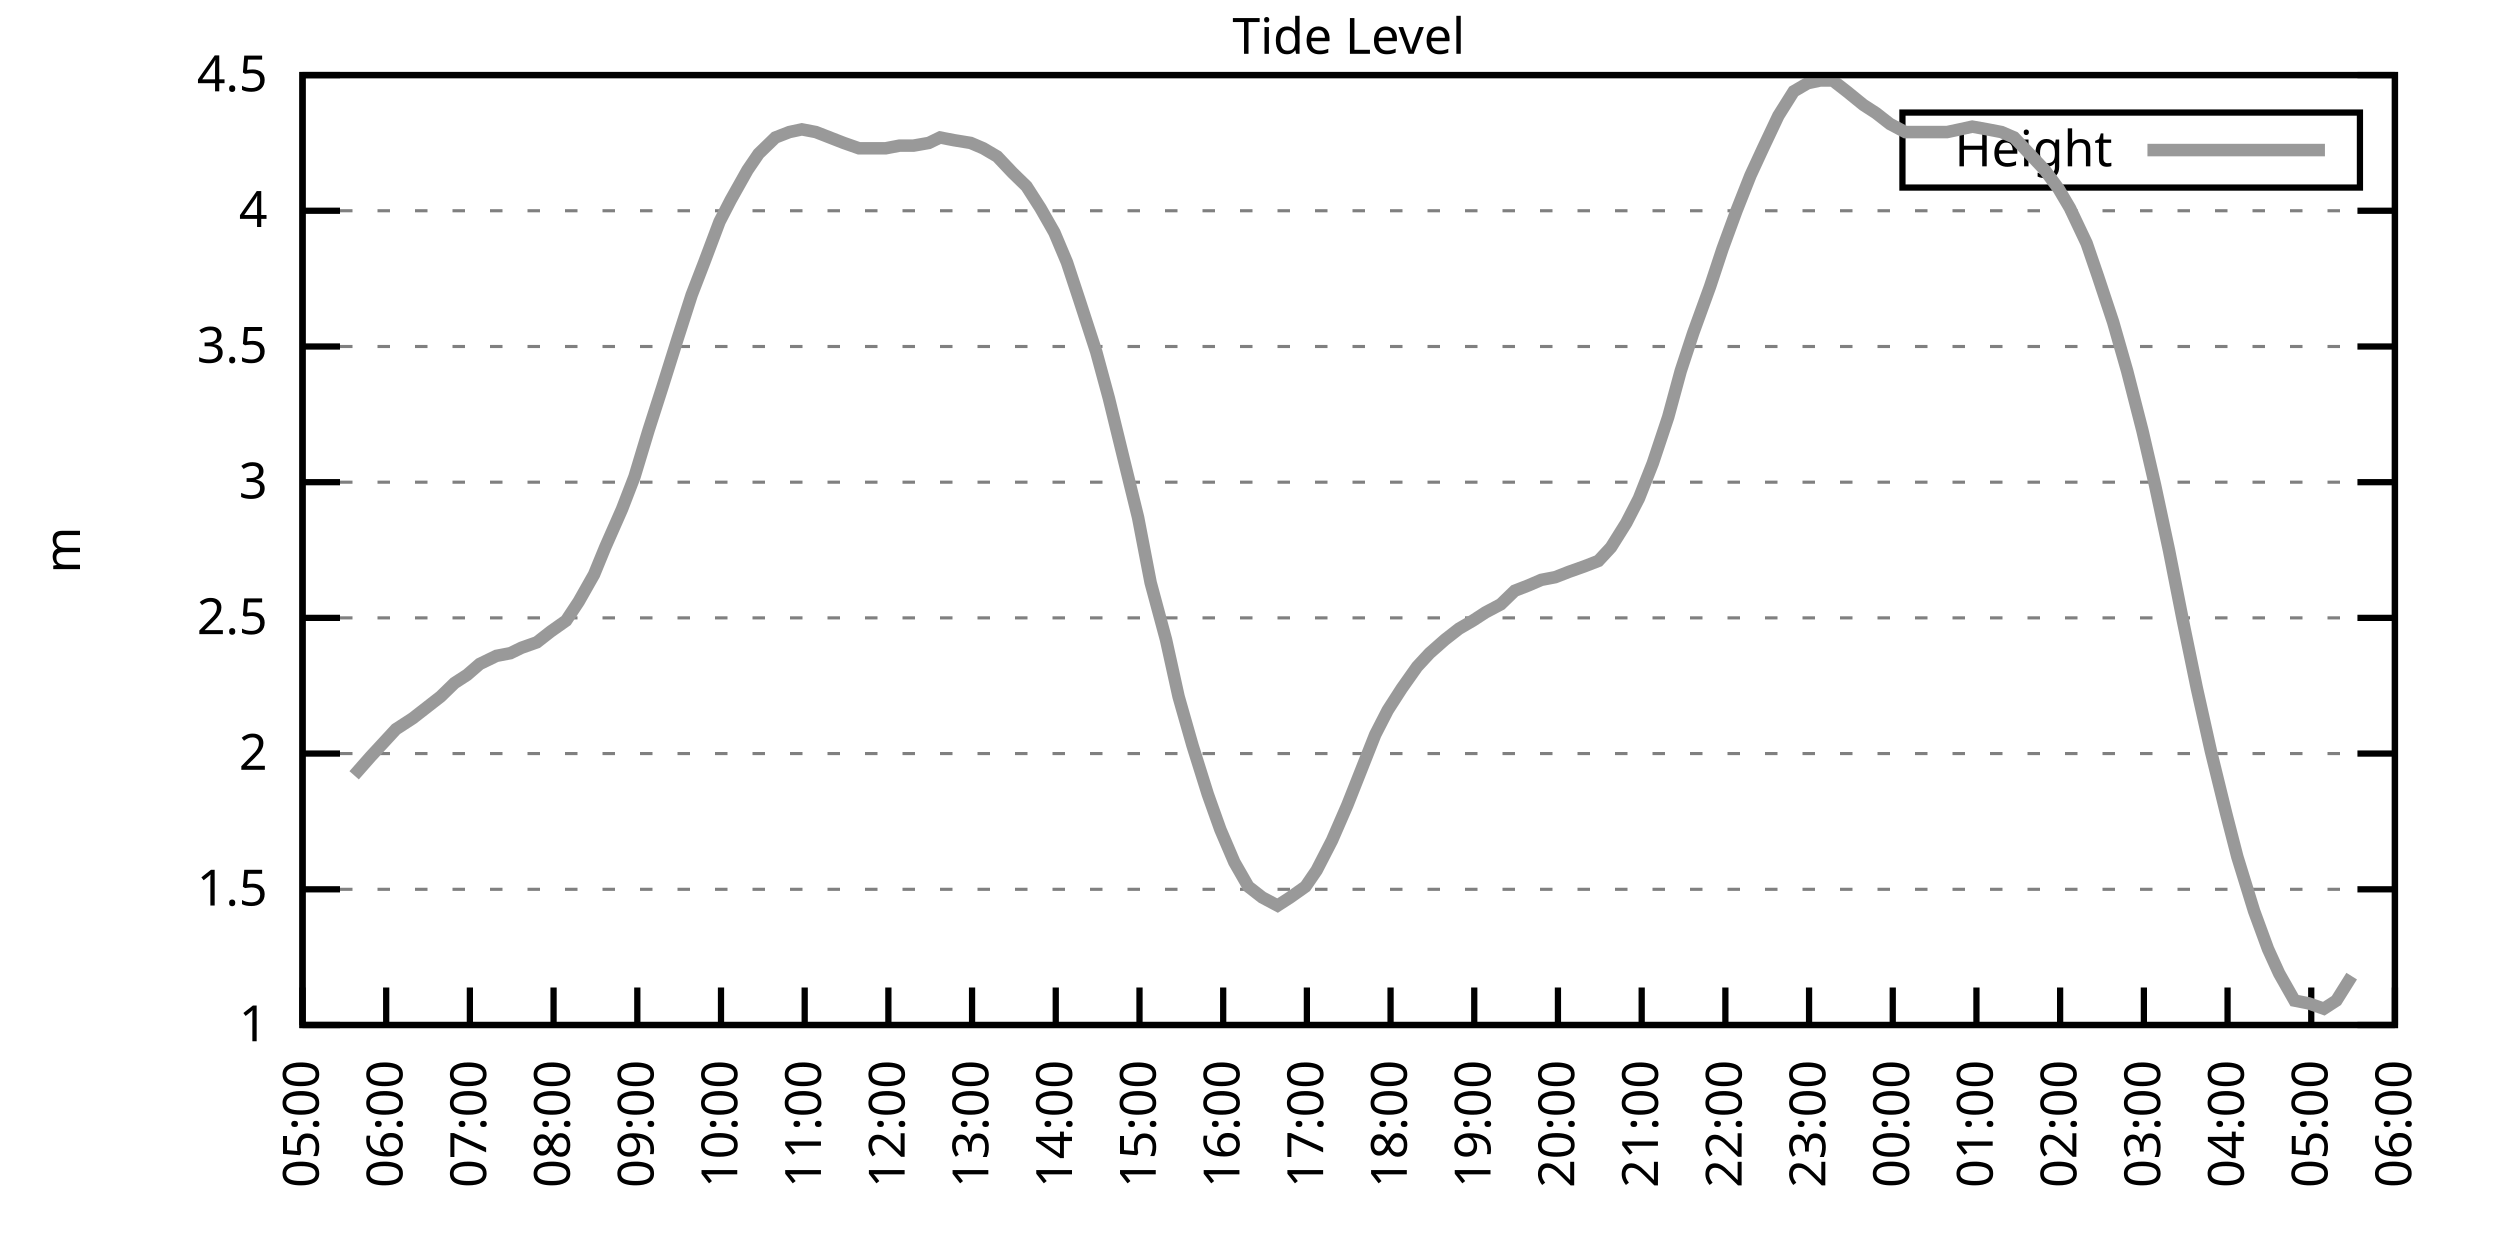
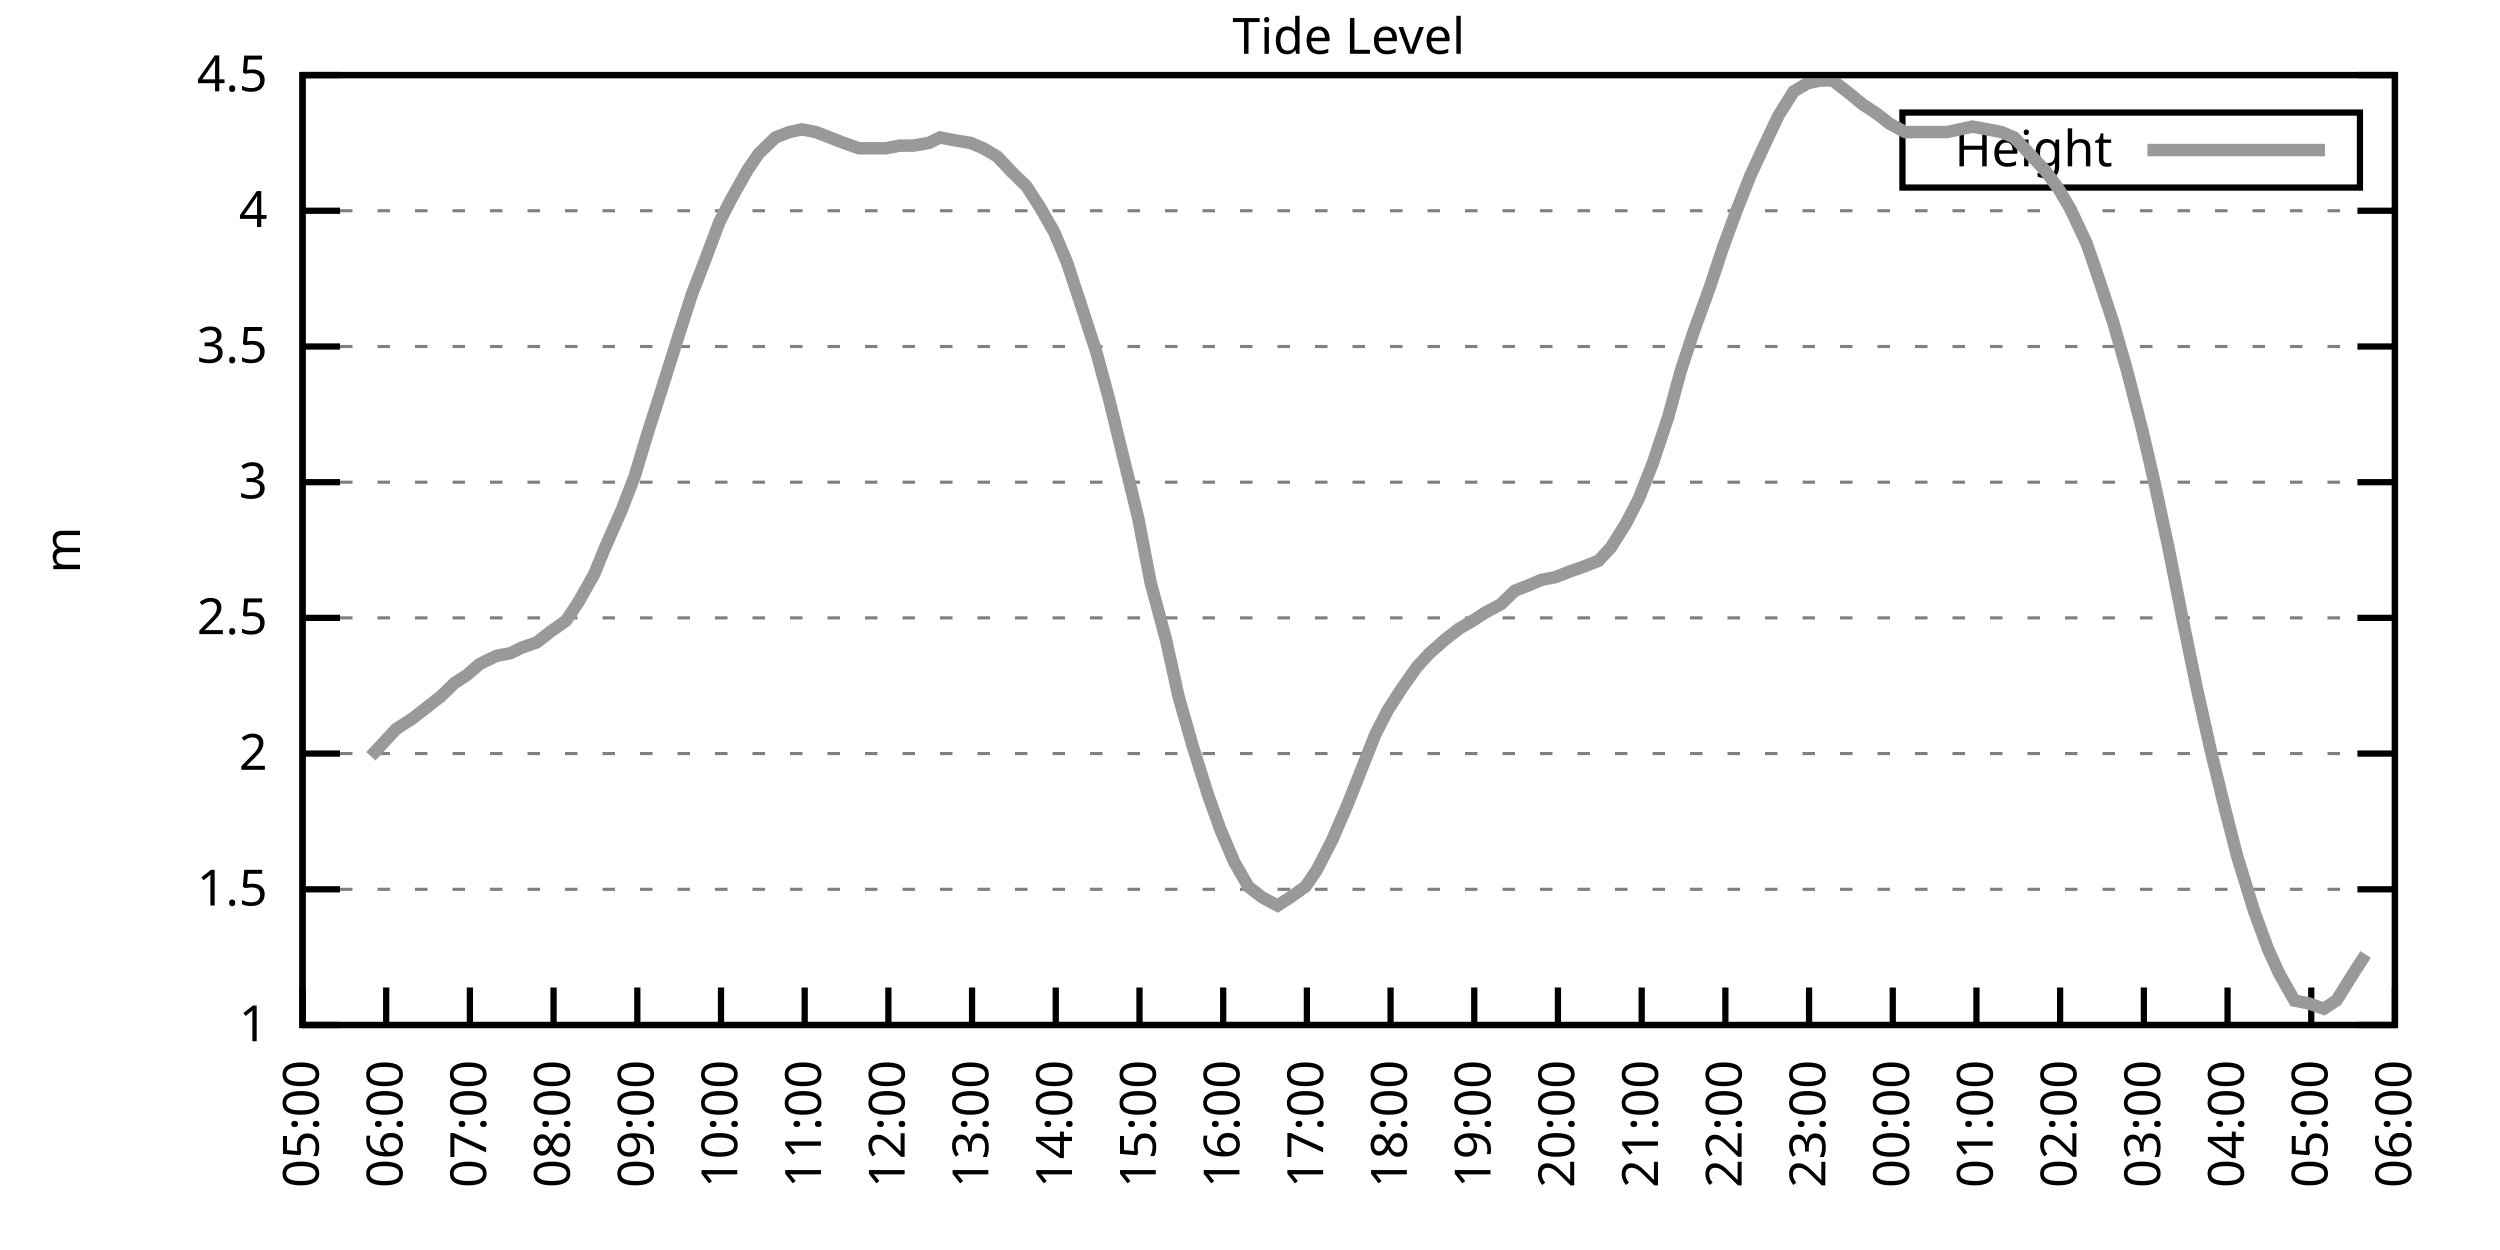
<svg xmlns="http://www.w3.org/2000/svg" xmlns:xlink="http://www.w3.org/1999/xlink" width="400" height="200" viewBox="0 0 400 200">
  <g id="gnuplot_canvas">
    <rect x="0" y="0" width="400" height="200" fill="none" />
    <defs>
      <circle id="gpDot" r="0.5" stroke-width="0.5" stroke="currentColor" />
      <path id="gpPt0" stroke-width="0.333" stroke="currentColor" d="M-1,0 h2 M0,-1 v2" />
      <path id="gpPt1" stroke-width="0.333" stroke="currentColor" d="M-1,-1 L1,1 M1,-1 L-1,1" />
      <path id="gpPt2" stroke-width="0.333" stroke="currentColor" d="M-1,0 L1,0 M0,-1 L0,1 M-1,-1 L1,1 M-1,1 L1,-1" />
      <rect id="gpPt3" stroke-width="0.333" stroke="currentColor" x="-1" y="-1" width="2" height="2" />
      <rect id="gpPt4" stroke-width="0.333" stroke="currentColor" fill="currentColor" x="-1" y="-1" width="2" height="2" />
      <circle id="gpPt5" stroke-width="0.333" stroke="currentColor" cx="0" cy="0" r="1" />
      <use xlink:href="#gpPt5" id="gpPt6" fill="currentColor" stroke="none" />
      <path id="gpPt7" stroke-width="0.333" stroke="currentColor" d="M0,-1.33 L-1.33,0.67 L1.33,0.67 z" />
      <use xlink:href="#gpPt7" id="gpPt8" fill="currentColor" stroke="none" />
      <use xlink:href="#gpPt7" id="gpPt9" stroke="currentColor" transform="rotate(180)" />
      <use xlink:href="#gpPt9" id="gpPt10" fill="currentColor" stroke="none" />
      <use xlink:href="#gpPt3" id="gpPt11" stroke="currentColor" transform="rotate(45)" />
      <use xlink:href="#gpPt11" id="gpPt12" fill="currentColor" stroke="none" />
      <path id="gpPt13" stroke-width="0.333" stroke="currentColor" d="M0,1.330 L1.265,0.411 L0.782,-1.067 L-0.782,-1.076 L-1.265,0.411 z" />
      <use xlink:href="#gpPt13" id="gpPt14" fill="currentColor" stroke="none" />
      <filter id="textbox" filterUnits="objectBoundingBox" x="0" y="0" height="1" width="1">
        <feFlood flood-color="white" flood-opacity="1" result="bgnd" />
        <feComposite in="SourceGraphic" in2="bgnd" operator="atop" />
      </filter>
      <filter id="greybox" filterUnits="objectBoundingBox" x="0" y="0" height="1" width="1">
        <feFlood flood-color="lightgrey" flood-opacity="1" result="grey" />
        <feComposite in="SourceGraphic" in2="grey" operator="atop" />
      </filter>
    </defs>
    <g fill="none" color="white" stroke="currentColor" stroke-width="1.00" stroke-linecap="butt" stroke-linejoin="miter">
</g>
    <g fill="none" color="black" stroke="currentColor" stroke-width="1.00" stroke-linecap="butt" stroke-linejoin="miter">
      <g stroke="none" shape-rendering="crispEdges">
        <polygon fill="rgb(255, 255, 255)" points="48.40,164.00 383.18,164.00 383.18,12.02 48.40,12.02 " />
      </g>
    </g>
    <g fill="none" color="black" stroke="currentColor" stroke-width="1.00" stroke-linecap="butt" stroke-linejoin="miter">
</g>
    <g fill="none" color="black" stroke="black" stroke-width="0.50" stroke-linecap="butt" stroke-linejoin="miter">
</g>
    <g fill="none" color="gray" stroke="currentColor" stroke-width="0.50" stroke-linecap="butt" stroke-linejoin="miter">
      <path stroke="gray" stroke-dasharray="2,4" class="gridline" d="M48.40,164.00 L383.19,164.00  " />
    </g>
    <g fill="none" color="gray" stroke="gray" stroke-width="1.00" stroke-linecap="butt" stroke-linejoin="miter">
</g>
    <g fill="none" color="black" stroke="currentColor" stroke-width="1.00" stroke-linecap="butt" stroke-linejoin="miter">
      <path stroke="black" d="M48.40,164.00 L54.40,164.00 M383.19,164.00 L377.19,164.00  " />
      <g transform="translate(42.80,166.60)" stroke="none" fill="black" font-family="Sans" font-size="8.00" text-anchor="end">
        <text>
          <tspan font-family="Sans"> 1</tspan>
        </text>
      </g>
    </g>
    <g fill="none" color="black" stroke="currentColor" stroke-width="1.00" stroke-linecap="butt" stroke-linejoin="miter">
</g>
    <g fill="none" color="black" stroke="black" stroke-width="0.50" stroke-linecap="butt" stroke-linejoin="miter">
</g>
    <g fill="none" color="gray" stroke="currentColor" stroke-width="0.50" stroke-linecap="butt" stroke-linejoin="miter">
      <path stroke="gray" stroke-dasharray="2,4" class="gridline" d="M48.40,142.29 L383.19,142.29  " />
    </g>
    <g fill="none" color="gray" stroke="gray" stroke-width="1.00" stroke-linecap="butt" stroke-linejoin="miter">
</g>
    <g fill="none" color="black" stroke="currentColor" stroke-width="1.00" stroke-linecap="butt" stroke-linejoin="miter">
      <path stroke="black" d="M48.40,142.29 L54.40,142.29 M383.19,142.29 L377.19,142.29  " />
      <g transform="translate(42.80,144.89)" stroke="none" fill="black" font-family="Sans" font-size="8.00" text-anchor="end">
        <text>
          <tspan font-family="Sans"> 1.5</tspan>
        </text>
      </g>
    </g>
    <g fill="none" color="black" stroke="currentColor" stroke-width="1.00" stroke-linecap="butt" stroke-linejoin="miter">
</g>
    <g fill="none" color="black" stroke="black" stroke-width="0.50" stroke-linecap="butt" stroke-linejoin="miter">
</g>
    <g fill="none" color="gray" stroke="currentColor" stroke-width="0.50" stroke-linecap="butt" stroke-linejoin="miter">
      <path stroke="gray" stroke-dasharray="2,4" class="gridline" d="M48.40,120.57 L383.19,120.57  " />
    </g>
    <g fill="none" color="gray" stroke="gray" stroke-width="1.00" stroke-linecap="butt" stroke-linejoin="miter">
</g>
    <g fill="none" color="black" stroke="currentColor" stroke-width="1.00" stroke-linecap="butt" stroke-linejoin="miter">
      <path stroke="black" d="M48.40,120.57 L54.40,120.57 M383.19,120.57 L377.19,120.57  " />
      <g transform="translate(42.80,123.17)" stroke="none" fill="black" font-family="Sans" font-size="8.00" text-anchor="end">
        <text>
          <tspan font-family="Sans"> 2</tspan>
        </text>
      </g>
    </g>
    <g fill="none" color="black" stroke="currentColor" stroke-width="1.00" stroke-linecap="butt" stroke-linejoin="miter">
</g>
    <g fill="none" color="black" stroke="black" stroke-width="0.50" stroke-linecap="butt" stroke-linejoin="miter">
</g>
    <g fill="none" color="gray" stroke="currentColor" stroke-width="0.50" stroke-linecap="butt" stroke-linejoin="miter">
      <path stroke="gray" stroke-dasharray="2,4" class="gridline" d="M48.40,98.86 L383.19,98.86  " />
    </g>
    <g fill="none" color="gray" stroke="gray" stroke-width="1.00" stroke-linecap="butt" stroke-linejoin="miter">
</g>
    <g fill="none" color="black" stroke="currentColor" stroke-width="1.00" stroke-linecap="butt" stroke-linejoin="miter">
      <path stroke="black" d="M48.40,98.86 L54.40,98.86 M383.19,98.86 L377.19,98.86  " />
      <g transform="translate(42.80,101.46)" stroke="none" fill="black" font-family="Sans" font-size="8.00" text-anchor="end">
        <text>
          <tspan font-family="Sans"> 2.5</tspan>
        </text>
      </g>
    </g>
    <g fill="none" color="black" stroke="currentColor" stroke-width="1.00" stroke-linecap="butt" stroke-linejoin="miter">
</g>
    <g fill="none" color="black" stroke="black" stroke-width="0.50" stroke-linecap="butt" stroke-linejoin="miter">
</g>
    <g fill="none" color="gray" stroke="currentColor" stroke-width="0.50" stroke-linecap="butt" stroke-linejoin="miter">
      <path stroke="gray" stroke-dasharray="2,4" class="gridline" d="M48.40,77.15 L383.19,77.15  " />
    </g>
    <g fill="none" color="gray" stroke="gray" stroke-width="1.00" stroke-linecap="butt" stroke-linejoin="miter">
</g>
    <g fill="none" color="black" stroke="currentColor" stroke-width="1.00" stroke-linecap="butt" stroke-linejoin="miter">
      <path stroke="black" d="M48.40,77.15 L54.40,77.15 M383.19,77.15 L377.19,77.15  " />
      <g transform="translate(42.80,79.75)" stroke="none" fill="black" font-family="Sans" font-size="8.00" text-anchor="end">
        <text>
          <tspan font-family="Sans"> 3</tspan>
        </text>
      </g>
    </g>
    <g fill="none" color="black" stroke="currentColor" stroke-width="1.00" stroke-linecap="butt" stroke-linejoin="miter">
</g>
    <g fill="none" color="black" stroke="black" stroke-width="0.50" stroke-linecap="butt" stroke-linejoin="miter">
</g>
    <g fill="none" color="gray" stroke="currentColor" stroke-width="0.50" stroke-linecap="butt" stroke-linejoin="miter">
      <path stroke="gray" stroke-dasharray="2,4" class="gridline" d="M48.40,55.44 L383.19,55.44  " />
    </g>
    <g fill="none" color="gray" stroke="gray" stroke-width="1.00" stroke-linecap="butt" stroke-linejoin="miter">
</g>
    <g fill="none" color="black" stroke="currentColor" stroke-width="1.00" stroke-linecap="butt" stroke-linejoin="miter">
      <path stroke="black" d="M48.40,55.44 L54.40,55.44 M383.19,55.44 L377.19,55.44  " />
      <g transform="translate(42.80,58.04)" stroke="none" fill="black" font-family="Sans" font-size="8.00" text-anchor="end">
        <text>
          <tspan font-family="Sans"> 3.5</tspan>
        </text>
      </g>
    </g>
    <g fill="none" color="black" stroke="currentColor" stroke-width="1.00" stroke-linecap="butt" stroke-linejoin="miter">
</g>
    <g fill="none" color="black" stroke="black" stroke-width="0.50" stroke-linecap="butt" stroke-linejoin="miter">
</g>
    <g fill="none" color="gray" stroke="currentColor" stroke-width="0.50" stroke-linecap="butt" stroke-linejoin="miter">
      <path stroke="gray" stroke-dasharray="2,4" class="gridline" d="M48.40,33.72 L383.19,33.72  " />
    </g>
    <g fill="none" color="gray" stroke="gray" stroke-width="1.00" stroke-linecap="butt" stroke-linejoin="miter">
</g>
    <g fill="none" color="black" stroke="currentColor" stroke-width="1.00" stroke-linecap="butt" stroke-linejoin="miter">
      <path stroke="black" d="M48.40,33.72 L54.40,33.72 M383.19,33.72 L377.19,33.72  " />
      <g transform="translate(42.80,36.32)" stroke="none" fill="black" font-family="Sans" font-size="8.00" text-anchor="end">
        <text>
          <tspan font-family="Sans"> 4</tspan>
        </text>
      </g>
    </g>
    <g fill="none" color="black" stroke="currentColor" stroke-width="1.00" stroke-linecap="butt" stroke-linejoin="miter">
</g>
    <g fill="none" color="black" stroke="black" stroke-width="0.50" stroke-linecap="butt" stroke-linejoin="miter">
</g>
    <g fill="none" color="gray" stroke="currentColor" stroke-width="0.50" stroke-linecap="butt" stroke-linejoin="miter">
      <path stroke="gray" stroke-dasharray="2,4" class="gridline" d="M48.40,12.01 L383.19,12.01  " />
    </g>
    <g fill="none" color="gray" stroke="gray" stroke-width="1.00" stroke-linecap="butt" stroke-linejoin="miter">
</g>
    <g fill="none" color="black" stroke="currentColor" stroke-width="1.00" stroke-linecap="butt" stroke-linejoin="miter">
      <path stroke="black" d="M48.40,12.01 L54.40,12.01 M383.19,12.01 L377.19,12.01  " />
      <g transform="translate(42.80,14.61)" stroke="none" fill="black" font-family="Sans" font-size="8.00" text-anchor="end">
        <text>
          <tspan font-family="Sans"> 4.5</tspan>
        </text>
      </g>
    </g>
    <g fill="none" color="black" stroke="currentColor" stroke-width="1.00" stroke-linecap="butt" stroke-linejoin="miter">
      <path stroke="black" d="M48.40,164.00 L48.40,158.00  " />
      <g transform="translate(51.00,169.60) rotate(270.00)" stroke="none" fill="black" font-family="Sans" font-size="8.00" text-anchor="end">
        <text>
          <tspan font-family="Sans">05:00</tspan>
        </text>
      </g>
    </g>
    <g fill="none" color="black" stroke="currentColor" stroke-width="1.00" stroke-linecap="butt" stroke-linejoin="miter">
      <path stroke="black" d="M61.79,164.00 L61.79,158.00  " />
      <g transform="translate(64.39,169.60) rotate(270.00)" stroke="none" fill="black" font-family="Sans" font-size="8.00" text-anchor="end">
        <text>
          <tspan font-family="Sans">06:00</tspan>
        </text>
      </g>
    </g>
    <g fill="none" color="black" stroke="currentColor" stroke-width="1.00" stroke-linecap="butt" stroke-linejoin="miter">
      <path stroke="black" d="M75.18,164.00 L75.18,158.00  " />
      <g transform="translate(77.78,169.60) rotate(270.00)" stroke="none" fill="black" font-family="Sans" font-size="8.00" text-anchor="end">
        <text>
          <tspan font-family="Sans">07:00</tspan>
        </text>
      </g>
    </g>
    <g fill="none" color="black" stroke="currentColor" stroke-width="1.00" stroke-linecap="butt" stroke-linejoin="miter">
      <path stroke="black" d="M88.57,164.00 L88.57,158.00  " />
      <g transform="translate(91.17,169.60) rotate(270.00)" stroke="none" fill="black" font-family="Sans" font-size="8.00" text-anchor="end">
        <text>
          <tspan font-family="Sans">08:00</tspan>
        </text>
      </g>
    </g>
    <g fill="none" color="black" stroke="currentColor" stroke-width="1.00" stroke-linecap="butt" stroke-linejoin="miter">
      <path stroke="black" d="M101.97,164.00 L101.97,158.00  " />
      <g transform="translate(104.57,169.60) rotate(270.00)" stroke="none" fill="black" font-family="Sans" font-size="8.00" text-anchor="end">
        <text>
          <tspan font-family="Sans">09:00</tspan>
        </text>
      </g>
    </g>
    <g fill="none" color="black" stroke="currentColor" stroke-width="1.00" stroke-linecap="butt" stroke-linejoin="miter">
      <path stroke="black" d="M115.36,164.00 L115.36,158.00  " />
      <g transform="translate(117.96,169.60) rotate(270.00)" stroke="none" fill="black" font-family="Sans" font-size="8.00" text-anchor="end">
        <text>
          <tspan font-family="Sans">10:00</tspan>
        </text>
      </g>
    </g>
    <g fill="none" color="black" stroke="currentColor" stroke-width="1.00" stroke-linecap="butt" stroke-linejoin="miter">
      <path stroke="black" d="M128.75,164.00 L128.75,158.00  " />
      <g transform="translate(131.35,169.60) rotate(270.00)" stroke="none" fill="black" font-family="Sans" font-size="8.00" text-anchor="end">
        <text>
          <tspan font-family="Sans">11:00</tspan>
        </text>
      </g>
    </g>
    <g fill="none" color="black" stroke="currentColor" stroke-width="1.00" stroke-linecap="butt" stroke-linejoin="miter">
      <path stroke="black" d="M142.14,164.00 L142.14,158.00  " />
      <g transform="translate(144.74,169.60) rotate(270.00)" stroke="none" fill="black" font-family="Sans" font-size="8.00" text-anchor="end">
        <text>
          <tspan font-family="Sans">12:00</tspan>
        </text>
      </g>
    </g>
    <g fill="none" color="black" stroke="currentColor" stroke-width="1.00" stroke-linecap="butt" stroke-linejoin="miter">
      <path stroke="black" d="M155.53,164.00 L155.53,158.00  " />
      <g transform="translate(158.13,169.60) rotate(270.00)" stroke="none" fill="black" font-family="Sans" font-size="8.00" text-anchor="end">
        <text>
          <tspan font-family="Sans">13:00</tspan>
        </text>
      </g>
    </g>
    <g fill="none" color="black" stroke="currentColor" stroke-width="1.00" stroke-linecap="butt" stroke-linejoin="miter">
      <path stroke="black" d="M168.92,164.00 L168.92,158.00  " />
      <g transform="translate(171.52,169.60) rotate(270.00)" stroke="none" fill="black" font-family="Sans" font-size="8.00" text-anchor="end">
        <text>
          <tspan font-family="Sans">14:00</tspan>
        </text>
      </g>
    </g>
    <g fill="none" color="black" stroke="currentColor" stroke-width="1.00" stroke-linecap="butt" stroke-linejoin="miter">
      <path stroke="black" d="M182.32,164.00 L182.32,158.00  " />
      <g transform="translate(184.92,169.60) rotate(270.00)" stroke="none" fill="black" font-family="Sans" font-size="8.00" text-anchor="end">
        <text>
          <tspan font-family="Sans">15:00</tspan>
        </text>
      </g>
    </g>
    <g fill="none" color="black" stroke="currentColor" stroke-width="1.00" stroke-linecap="butt" stroke-linejoin="miter">
      <path stroke="black" d="M195.71,164.00 L195.71,158.00  " />
      <g transform="translate(198.31,169.60) rotate(270.00)" stroke="none" fill="black" font-family="Sans" font-size="8.00" text-anchor="end">
        <text>
          <tspan font-family="Sans">16:00</tspan>
        </text>
      </g>
    </g>
    <g fill="none" color="black" stroke="currentColor" stroke-width="1.00" stroke-linecap="butt" stroke-linejoin="miter">
      <path stroke="black" d="M209.10,164.00 L209.10,158.00  " />
      <g transform="translate(211.70,169.60) rotate(270.00)" stroke="none" fill="black" font-family="Sans" font-size="8.00" text-anchor="end">
        <text>
          <tspan font-family="Sans">17:00</tspan>
        </text>
      </g>
    </g>
    <g fill="none" color="black" stroke="currentColor" stroke-width="1.00" stroke-linecap="butt" stroke-linejoin="miter">
      <path stroke="black" d="M222.49,164.00 L222.49,158.00  " />
      <g transform="translate(225.09,169.60) rotate(270.00)" stroke="none" fill="black" font-family="Sans" font-size="8.00" text-anchor="end">
        <text>
          <tspan font-family="Sans">18:00</tspan>
        </text>
      </g>
    </g>
    <g fill="none" color="black" stroke="currentColor" stroke-width="1.00" stroke-linecap="butt" stroke-linejoin="miter">
      <path stroke="black" d="M235.88,164.00 L235.88,158.00  " />
      <g transform="translate(238.48,169.60) rotate(270.00)" stroke="none" fill="black" font-family="Sans" font-size="8.00" text-anchor="end">
        <text>
          <tspan font-family="Sans">19:00</tspan>
        </text>
      </g>
    </g>
    <g fill="none" color="black" stroke="currentColor" stroke-width="1.00" stroke-linecap="butt" stroke-linejoin="miter">
      <path stroke="black" d="M249.27,164.00 L249.27,158.00  " />
      <g transform="translate(251.87,169.60) rotate(270.00)" stroke="none" fill="black" font-family="Sans" font-size="8.00" text-anchor="end">
        <text>
          <tspan font-family="Sans">20:00</tspan>
        </text>
      </g>
    </g>
    <g fill="none" color="black" stroke="currentColor" stroke-width="1.00" stroke-linecap="butt" stroke-linejoin="miter">
      <path stroke="black" d="M262.67,164.00 L262.67,158.00  " />
      <g transform="translate(265.27,169.60) rotate(270.00)" stroke="none" fill="black" font-family="Sans" font-size="8.00" text-anchor="end">
        <text>
          <tspan font-family="Sans">21:00</tspan>
        </text>
      </g>
    </g>
    <g fill="none" color="black" stroke="currentColor" stroke-width="1.00" stroke-linecap="butt" stroke-linejoin="miter">
      <path stroke="black" d="M276.06,164.00 L276.06,158.00  " />
      <g transform="translate(278.66,169.60) rotate(270.00)" stroke="none" fill="black" font-family="Sans" font-size="8.00" text-anchor="end">
        <text>
          <tspan font-family="Sans">22:00</tspan>
        </text>
      </g>
    </g>
    <g fill="none" color="black" stroke="currentColor" stroke-width="1.00" stroke-linecap="butt" stroke-linejoin="miter">
      <path stroke="black" d="M289.45,164.00 L289.45,158.00  " />
      <g transform="translate(292.05,169.60) rotate(270.00)" stroke="none" fill="black" font-family="Sans" font-size="8.00" text-anchor="end">
        <text>
          <tspan font-family="Sans">23:00</tspan>
        </text>
      </g>
    </g>
    <g fill="none" color="black" stroke="currentColor" stroke-width="1.00" stroke-linecap="butt" stroke-linejoin="miter">
      <path stroke="black" d="M302.84,164.00 L302.84,158.00  " />
      <g transform="translate(305.44,169.60) rotate(270.00)" stroke="none" fill="black" font-family="Sans" font-size="8.00" text-anchor="end">
        <text>
          <tspan font-family="Sans">00:00</tspan>
        </text>
      </g>
    </g>
    <g fill="none" color="black" stroke="currentColor" stroke-width="1.00" stroke-linecap="butt" stroke-linejoin="miter">
      <path stroke="black" d="M316.23,164.00 L316.23,158.00  " />
      <g transform="translate(318.83,169.60) rotate(270.00)" stroke="none" fill="black" font-family="Sans" font-size="8.00" text-anchor="end">
        <text>
          <tspan font-family="Sans">01:00</tspan>
        </text>
      </g>
    </g>
    <g fill="none" color="black" stroke="currentColor" stroke-width="1.00" stroke-linecap="butt" stroke-linejoin="miter">
      <path stroke="black" d="M329.62,164.00 L329.62,158.00  " />
      <g transform="translate(332.22,169.60) rotate(270.00)" stroke="none" fill="black" font-family="Sans" font-size="8.00" text-anchor="end">
        <text>
          <tspan font-family="Sans">02:00</tspan>
        </text>
      </g>
    </g>
    <g fill="none" color="black" stroke="currentColor" stroke-width="1.00" stroke-linecap="butt" stroke-linejoin="miter">
      <path stroke="black" d="M343.02,164.00 L343.02,158.00  " />
      <g transform="translate(345.62,169.60) rotate(270.00)" stroke="none" fill="black" font-family="Sans" font-size="8.00" text-anchor="end">
        <text>
          <tspan font-family="Sans">03:00</tspan>
        </text>
      </g>
    </g>
    <g fill="none" color="black" stroke="currentColor" stroke-width="1.00" stroke-linecap="butt" stroke-linejoin="miter">
      <path stroke="black" d="M356.41,164.00 L356.41,158.00  " />
      <g transform="translate(359.01,169.60) rotate(270.00)" stroke="none" fill="black" font-family="Sans" font-size="8.00" text-anchor="end">
        <text>
          <tspan font-family="Sans">04:00</tspan>
        </text>
      </g>
    </g>
    <g fill="none" color="black" stroke="currentColor" stroke-width="1.00" stroke-linecap="butt" stroke-linejoin="miter">
      <path stroke="black" d="M369.80,164.00 L369.80,158.00  " />
      <g transform="translate(372.40,169.60) rotate(270.00)" stroke="none" fill="black" font-family="Sans" font-size="8.00" text-anchor="end">
        <text>
          <tspan font-family="Sans">05:00</tspan>
        </text>
      </g>
    </g>
    <g fill="none" color="black" stroke="currentColor" stroke-width="1.00" stroke-linecap="butt" stroke-linejoin="miter">
      <path stroke="black" d="M383.19,164.00 L383.19,158.00  " />
      <g transform="translate(385.79,169.60) rotate(270.00)" stroke="none" fill="black" font-family="Sans" font-size="8.00" text-anchor="end">
        <text>
          <tspan font-family="Sans">06:00</tspan>
        </text>
      </g>
    </g>
    <g fill="none" color="black" stroke="currentColor" stroke-width="1.00" stroke-linecap="butt" stroke-linejoin="miter">
</g>
    <g fill="none" color="black" stroke="currentColor" stroke-width="1.00" stroke-linecap="butt" stroke-linejoin="miter">
      <path stroke="black" d="M48.40,12.01 L48.40,164.00 L383.19,164.00 L383.19,12.01 L48.40,12.01 Z  " />
    </g>
    <g fill="none" color="black" stroke="currentColor" stroke-width="1.00" stroke-linecap="butt" stroke-linejoin="miter">
</g>
    <g fill="none" color="black" stroke="currentColor" stroke-width="1.00" stroke-linecap="butt" stroke-linejoin="miter">
      <path stroke="black" d="M304.39,30.01 L304.39,18.01 L377.59,18.01 L377.59,30.01 L304.39,30.01 Z  " />
    </g>
    <g id="Tide_level_plot_1">
      <g fill="none" color="white" stroke="black" stroke-width="2.00" stroke-linecap="butt" stroke-linejoin="miter">
</g>
      <g fill="none" color="black" stroke="currentColor" stroke-width="2.00" stroke-linecap="butt" stroke-linejoin="miter">
        <g transform="translate(337.99,26.61)" stroke="none" fill="black" font-family="Sans" font-size="8.00" text-anchor="end">
          <text>
            <tspan font-family="Sans">Height</tspan>
          </text>
        </g>
      </g>
      <g fill="none" color="black" stroke="currentColor" stroke-width="2.00" stroke-linecap="butt" stroke-linejoin="miter">
-         <path stroke="rgb(153, 153, 153)" d="M343.59,24.01 L371.99,24.01 M56.66,124.05 L59.34,121.01 L61.35,118.84 L63.35,116.67 L66.03,114.93 L70.50,111.45   L72.73,109.28 L74.74,107.98 L76.75,106.24 L79.42,104.94 L81.66,104.51 L83.44,103.64 L85.90,102.77 L88.13,101.03   L90.58,99.30 L92.59,96.26 L95.05,91.91 L96.83,87.57 L99.51,81.49 L101.52,76.28 L103.75,68.90 L105.98,61.95   L108.44,54.13 L110.67,47.18 L112.68,41.97 L115.13,35.46 L116.92,31.99 L119.60,27.21 L121.38,24.60 L124.06,22.00   L126.29,21.13 L128.30,20.70 L130.54,21.13 L132.77,22.00 L135.00,22.87 L137.45,23.73 L139.69,23.73 L141.69,23.73   L143.93,23.30 L146.16,23.30 L148.61,22.87 L150.40,22.00 L152.63,22.43 L155.31,22.87 L157.32,23.73 L159.55,25.04   L162.01,27.64 L164.24,29.81 L166.47,33.29 L168.70,37.20 L170.71,41.97 L172.72,48.05 L175.40,56.30 L177.41,63.69   L179.64,72.81 L182.09,82.79 L184.10,93.22 L186.56,102.34 L188.57,111.45 L190.80,119.27 L193.25,127.09 L195.26,132.73   L197.49,137.94 L199.73,141.85 L201.96,143.59 L204.41,144.89 L206.42,143.59 L208.88,141.85 L210.66,139.25 L213.12,134.47   L215.57,128.83 L220.04,117.53 L222.04,113.63 L224.28,110.15 L226.73,106.68 L228.74,104.51 L231.20,102.34 L233.43,100.60   L235.66,99.30 L237.67,97.99 L240.12,96.69 L242.36,94.52 L244.59,93.65 L246.60,92.78 L248.83,92.35 L251.06,91.48   L253.51,90.61 L255.75,89.74 L257.76,87.57 L260.21,83.66 L262.22,79.75 L264.45,74.11 L266.91,66.73 L268.92,59.34   L270.92,53.26 L273.60,45.88 L275.61,39.80 L277.84,33.72 L280.07,28.08 L282.08,23.73 L284.54,18.52 L286.99,14.62   L289.23,13.31 L291.23,12.88 L293.24,12.88 L295.48,14.62 L298.15,16.79 L300.16,18.09 L302.39,19.83 L304.85,21.13   L306.86,21.13 L309.31,21.13 L311.54,21.13 L313.55,20.70 L315.56,20.26 L318.02,20.70 L320.25,21.13 L322.26,22.00   L324.71,24.60 L327.17,27.21 L329.40,30.25 L331.19,33.29 L333.86,38.93 L335.65,44.15 L338.10,51.53 L340.34,59.34   L342.79,68.90 L344.80,77.58 L347.03,88.00 L349.26,99.30 L351.50,110.15 L353.73,120.14 L356.18,130.13 L357.97,137.08   L360.65,145.76 L362.88,151.84 L364.66,155.75 L367.12,160.09 L369.35,160.53 L371.81,161.39 L373.82,160.09 L376.27,156.18    " />
+         <path stroke="rgb(153, 153, 153)" d="M343.59,24.01 L371.99,24.01 M59.34,121.01 L61.35,118.84 L63.35,116.67 L66.03,114.93 L70.50,111.45 L72.73,109.28   L74.74,107.98 L76.75,106.24 L79.42,104.94 L81.66,104.51 L83.44,103.64 L85.90,102.77 L88.13,101.03 L90.58,99.30   L92.59,96.26 L95.05,91.91 L96.83,87.57 L99.51,81.49 L101.52,76.28 L103.75,68.90 L105.98,61.95 L108.44,54.13   L110.67,47.18 L112.68,41.97 L115.13,35.46 L116.92,31.99 L119.60,27.21 L121.38,24.60 L124.06,22.00 L126.29,21.13   L128.30,20.70 L130.54,21.13 L132.77,22.00 L135.00,22.87 L137.45,23.73 L139.69,23.73 L141.69,23.73 L143.93,23.30   L146.16,23.30 L148.61,22.87 L150.40,22.00 L152.63,22.43 L155.31,22.87 L157.32,23.73 L159.55,25.04 L162.01,27.64   L164.24,29.81 L166.47,33.29 L168.70,37.20 L170.71,41.97 L172.72,48.05 L175.40,56.30 L177.41,63.69 L179.64,72.81   L182.09,82.79 L184.10,93.22 L186.56,102.34 L188.57,111.45 L190.80,119.27 L193.25,127.09 L195.26,132.73 L197.49,137.94   L199.73,141.85 L201.96,143.59 L204.41,144.89 L206.42,143.59 L208.88,141.85 L210.66,139.25 L213.12,134.47 L215.57,128.83   L220.04,117.53 L222.04,113.63 L224.28,110.15 L226.73,106.68 L228.74,104.51 L231.20,102.34 L233.43,100.60 L235.66,99.30   L237.67,97.99 L240.12,96.69 L242.36,94.52 L244.59,93.65 L246.60,92.78 L248.83,92.35 L251.06,91.48 L253.51,90.61   L255.75,89.74 L257.76,87.57 L260.21,83.66 L262.22,79.75 L264.45,74.11 L266.91,66.73 L268.92,59.34 L270.92,53.26   L273.60,45.88 L275.61,39.80 L277.84,33.72 L280.07,28.08 L282.08,23.73 L284.54,18.52 L286.99,14.62 L289.23,13.31   L291.23,12.88 L293.24,12.88 L295.48,14.62 L298.15,16.79 L300.16,18.09 L302.39,19.83 L304.85,21.13 L306.86,21.13   L309.31,21.13 L311.54,21.13 L313.55,20.70 L315.56,20.26 L318.02,20.70 L320.25,21.13 L322.26,22.00 L324.71,24.60   L327.17,27.21 L329.40,30.25 L331.19,33.29 L333.86,38.93 L335.65,44.15 L338.10,51.53 L340.34,59.34 L342.79,68.90   L344.80,77.58 L347.03,88.00 L349.26,99.30 L351.50,110.15 L353.73,120.14 L356.18,130.13 L357.97,137.08 L360.65,145.76   L362.88,151.84 L364.66,155.75 L367.12,160.09 L369.35,160.53 L371.81,161.39 L373.82,160.09 L376.27,156.18 L378.50,152.71    " />
      </g>
    </g>
    <g fill="none" color="black" stroke="currentColor" stroke-width="2.00" stroke-linecap="butt" stroke-linejoin="miter">
</g>
    <g fill="none" color="black" stroke="black" stroke-width="1.00" stroke-linecap="butt" stroke-linejoin="miter">
</g>
    <g fill="none" color="black" stroke="currentColor" stroke-width="1.00" stroke-linecap="butt" stroke-linejoin="miter">
      <path stroke="black" d="M48.40,12.01 L48.40,164.00 L383.19,164.00 L383.19,12.01 L48.40,12.01 Z  " />
      <g transform="translate(12.80,88.01) rotate(270.00)" stroke="none" fill="black" font-family="Sans" font-size="8.00" text-anchor="middle">
        <text>
          <tspan font-family="Sans">m</tspan>
        </text>
      </g>
    </g>
    <g fill="none" color="black" stroke="currentColor" stroke-width="1.00" stroke-linecap="butt" stroke-linejoin="miter">
</g>
    <g fill="none" color="black" stroke="currentColor" stroke-width="1.00" stroke-linecap="butt" stroke-linejoin="miter">
      <g transform="translate(215.79,8.61)" stroke="none" fill="black" font-family="Sans" font-size="8.00" text-anchor="middle">
        <text>
          <tspan font-family="Sans">Tide Level</tspan>
        </text>
      </g>
    </g>
    <g fill="none" color="black" stroke="currentColor" stroke-width="1.00" stroke-linecap="butt" stroke-linejoin="miter">
</g>
  </g>
</svg>
